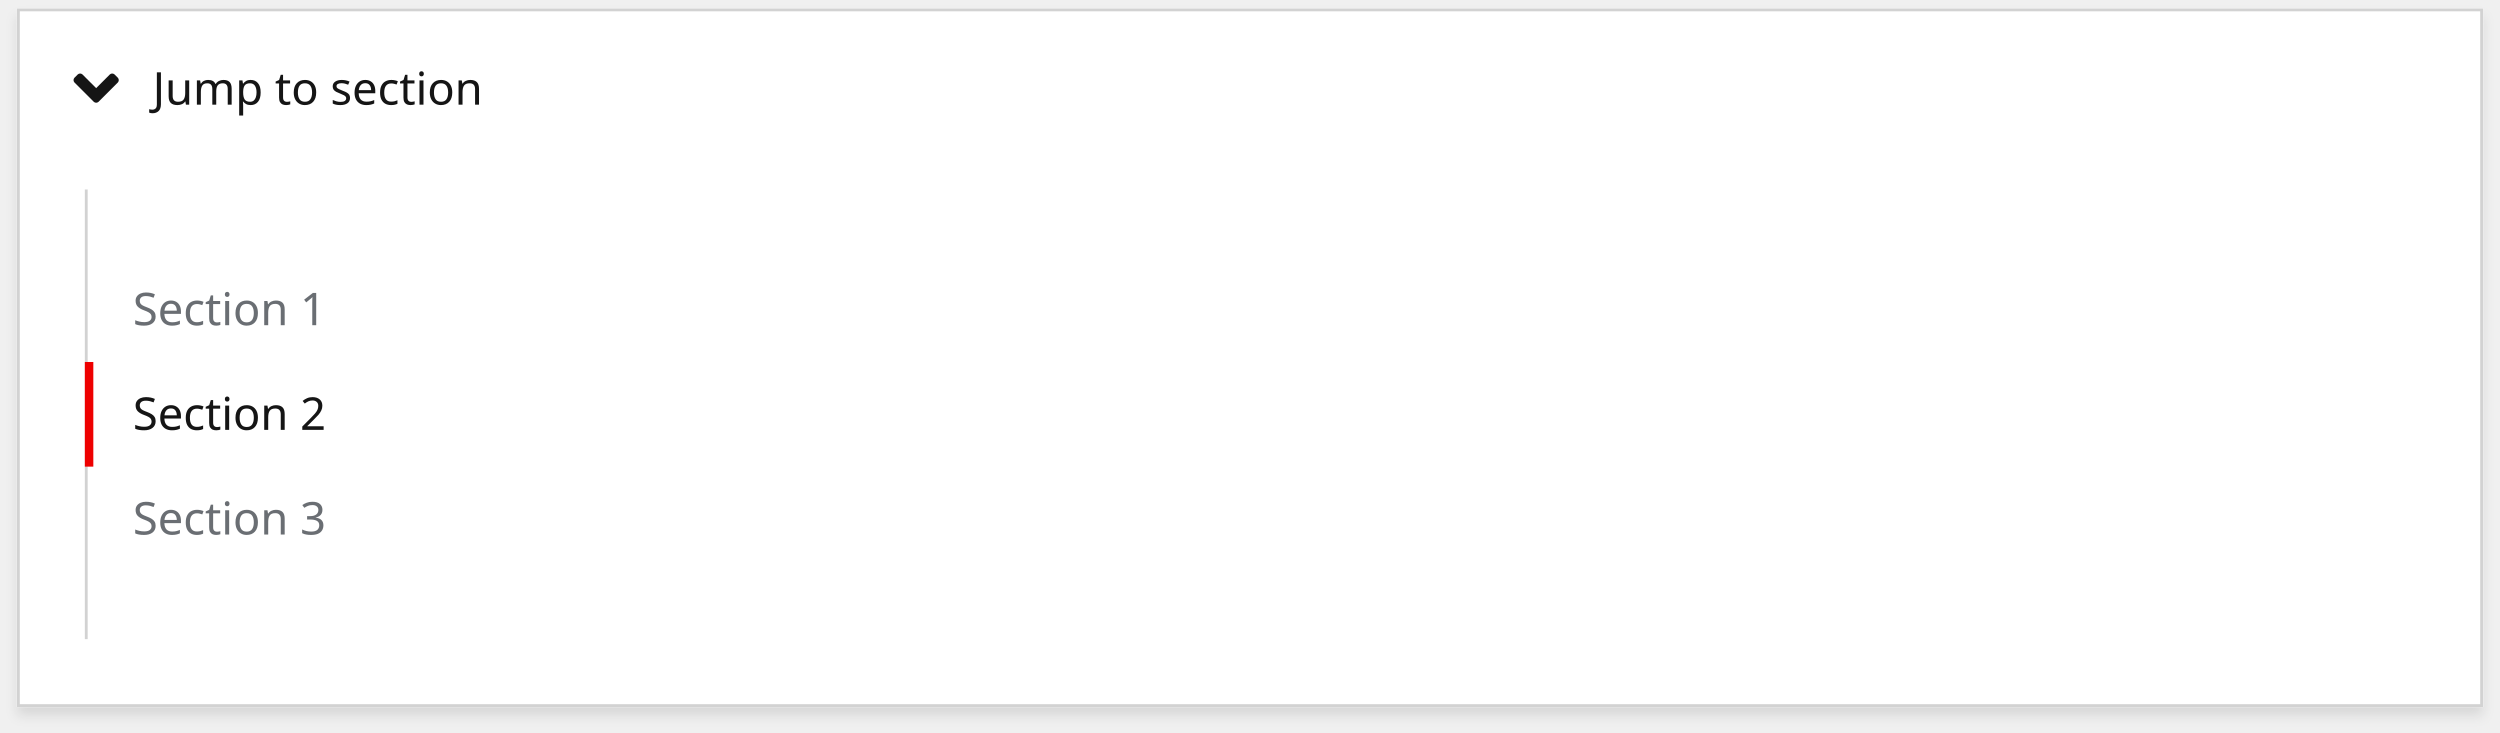
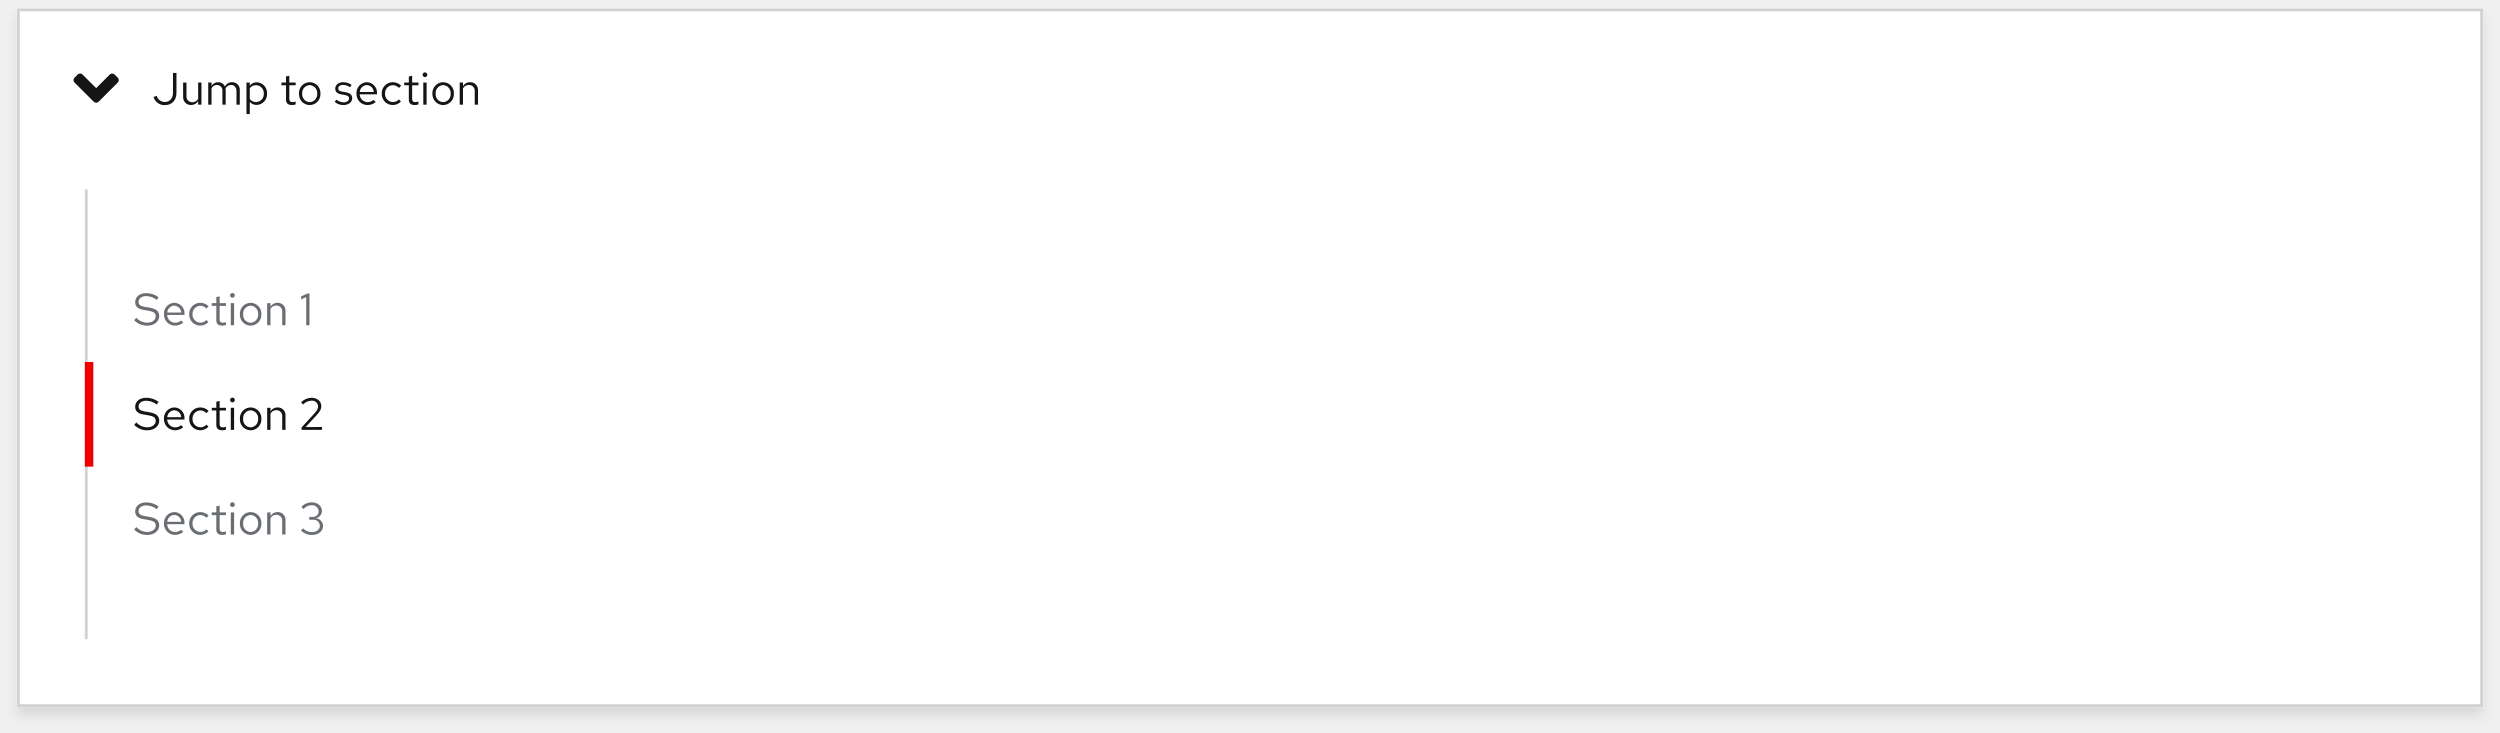
<svg xmlns="http://www.w3.org/2000/svg" width="884" height="259" viewBox="0 0 884 259">
  <defs>
-     <style>.a{fill:#fff;stroke:#d2d2d2;}.b{fill:#d2d2d2;}.c{fill:#6a6e73;}.c,.d{font-size:16px;font-family:RedHatText-Regular, Red Hat Text;}.d,.g{fill:#151515;}.e{fill:#e00;}.f{fill:none;}.h{stroke:none;}.i{filter:url(#a);}</style>
-     <filter id="a" x="0" y="0" width="884" height="259" filterUnits="userSpaceOnUse">
+     <filter id="Rectangle" x="0" y="0" width="884" height="259" filterUnits="userSpaceOnUse">
      <feOffset dy="3" input="SourceAlpha" />
-       <feGaussianBlur stdDeviation="2" result="b" />
+       <feGaussianBlur stdDeviation="2" result="blur" />
      <feFlood flood-opacity="0.102" />
-       <feComposite operator="in" in2="b" />
+       <feComposite operator="in" in2="blur" />
      <feComposite in="SourceGraphic" />
    </filter>
  </defs>
-   <g transform="translate(-418 -2694)">
-     <g transform="translate(64 2475)">
-       <g class="i" transform="matrix(1, 0, 0, 1, 354, 219)">
-         <g class="a" transform="translate(6 3)">
-           <rect class="h" width="872" height="247" />
-           <rect class="f" x="0.5" y="0.5" width="871" height="246" />
-         </g>
+   <g id="Disclosure" transform="translate(-354 -219)">
+     <g transform="matrix(1, 0, 0, 1, 354, 219)" filter="url(#Rectangle)">
+       <g id="Rectangle-2" data-name="Rectangle" transform="translate(6 3)" fill="#fff" stroke="#d2d2d2" stroke-width="1">
+         <rect width="872" height="247" stroke="none" />
+         <rect x="0.5" y="0.5" width="871" height="246" fill="none" />
      </g>
-       <rect class="b" width="1" height="159" transform="translate(384 286)" />
-       <text class="c" transform="translate(401 408)">
-         <tspan x="0" y="0">Section 3</tspan>
-       </text>
-       <text class="d" transform="translate(401 371)">
-         <tspan x="0" y="0">Section 2</tspan>
-       </text>
-       <rect class="e" width="3" height="37" transform="translate(384 347)" />
-       <text class="c" transform="translate(401 334)">
-         <tspan x="0" y="0">Section 1</tspan>
-       </text>
-       <text class="d" transform="translate(408 256)">
-         <tspan x="0" y="0">Jump to section</tspan>
-       </text>
-       <g transform="translate(-307 -95)">
-         <rect class="f" width="24" height="24" transform="translate(683 333)" />
-         <path class="g" d="M8.24,12.475,1.354,5.589a1.232,1.232,0,0,1,0-1.62L2.569,2.754a1.232,1.232,0,0,1,1.62,0L9.05,7.615l4.861-4.861a1.232,1.232,0,0,1,1.62,0l1.215,1.215a1.232,1.232,0,0,1,0,1.62L9.86,12.475A1.232,1.232,0,0,1,8.24,12.475Z" transform="translate(685.95 337.55)" />
-       </g>
+     </g>
+     <g id="Jump_links" data-name="Jump links">
+       <rect id="Rectangle-3" data-name="Rectangle" width="1" height="159" transform="translate(384 286)" fill="#d2d2d2" />
+       <path id="Path" d="M.448-1.744A6.443,6.443,0,0,0,5.04.16C7.5.16,9.3-1.28,9.3-3.216c0-1.68-1.024-2.576-3.408-3.008L4.1-6.528c-1.5-.24-2.112-.752-2.112-1.744,0-1.168,1.1-2.032,2.672-2.032A6.331,6.331,0,0,1,8.432-8.96l.64-.96A7.324,7.324,0,0,0,4.64-11.344c-2.272,0-3.84,1.312-3.84,3.2,0,1.5.912,2.352,2.96,2.72l1.808.3c1.824.32,2.5.848,2.5,1.968C8.064-1.856,6.8-.9,5.072-.9A5.216,5.216,0,0,1,1.2-2.64ZM17.776-.9,17.04-1.68a3.191,3.191,0,0,1-2.144.8,2.845,2.845,0,0,1-2.784-2.768H18.24V-4a3.689,3.689,0,0,0-3.584-3.936A3.8,3.8,0,0,0,10.976-3.9,3.9,3.9,0,0,0,14.848.144,4.558,4.558,0,0,0,17.776-.9ZM14.64-6.928A2.579,2.579,0,0,1,17.088-4.48H12.144A2.608,2.608,0,0,1,14.64-6.928ZM23.824-.912A2.832,2.832,0,0,1,21.072-3.9,2.835,2.835,0,0,1,23.808-6.88a3.069,3.069,0,0,1,2.208.976l.752-.816A4.259,4.259,0,0,0,23.76-7.936,3.9,3.9,0,0,0,19.9-3.9,3.913,3.913,0,0,0,23.76.144,4.061,4.061,0,0,0,26.72-1.12L26-1.84A2.876,2.876,0,0,1,23.824-.912Zm5.664-.848c0,1.248.7,1.9,2.048,1.9A4.386,4.386,0,0,0,32.9-.064V-1.1a2.8,2.8,0,0,1-1.1.208c-.816,0-1.136-.336-1.136-1.168V-6.848H32.9v-.96h-2.24v-2.416l-1.168.272v2.144H27.872v.96h1.616ZM35.2-9.728a.83.83,0,0,0,.832-.848.847.847,0,0,0-.832-.832.85.85,0,0,0-.848.832A.834.834,0,0,0,35.2-9.728Zm.576,1.92H34.608V0h1.168Zm2.048,3.9A3.867,3.867,0,0,0,41.616.16,3.86,3.86,0,0,0,45.424-3.9a3.832,3.832,0,0,0-3.808-4.032A3.829,3.829,0,0,0,37.824-3.9ZM41.616-.88a2.753,2.753,0,0,1-2.64-3.008,2.777,2.777,0,0,1,2.64-3.024,2.789,2.789,0,0,1,2.656,3.024A2.774,2.774,0,0,1,41.616-.88ZM47.472,0H48.64V-5.76a2.3,2.3,0,0,1,2.048-1.2,2.024,2.024,0,0,1,2.1,2.24V0h1.168V-5.056a2.717,2.717,0,0,0-2.832-2.88,2.813,2.813,0,0,0-2.48,1.392V-7.808H47.472ZM67.248-3.072A2.879,2.879,0,0,0,64.736-5.76a2.7,2.7,0,0,0,2.1-2.544c0-1.76-1.52-3.072-3.568-3.072A5.029,5.029,0,0,0,59.552-9.76l.768.768a3.745,3.745,0,0,1,2.928-1.36A2.257,2.257,0,0,1,65.68-8.24a1.932,1.932,0,0,1-2.048,2.016h-1.28v.992H63.68A2.206,2.206,0,0,1,66.1-3.1c0,1.328-1.152,2.256-2.784,2.256a4.075,4.075,0,0,1-3.136-1.328l-.768.752A5.37,5.37,0,0,0,63.328.16C65.6.16,67.248-1.2,67.248-3.072Z" transform="translate(401 408)" fill="#6a6e73" />
+       <path id="Path-2" data-name="Path" d="M.448-1.744A6.443,6.443,0,0,0,5.04.16C7.5.16,9.3-1.28,9.3-3.216c0-1.68-1.024-2.576-3.408-3.008L4.1-6.528c-1.5-.24-2.112-.752-2.112-1.744,0-1.168,1.1-2.032,2.672-2.032A6.331,6.331,0,0,1,8.432-8.96l.64-.96A7.324,7.324,0,0,0,4.64-11.344c-2.272,0-3.84,1.312-3.84,3.2,0,1.5.912,2.352,2.96,2.72l1.808.3c1.824.32,2.5.848,2.5,1.968C8.064-1.856,6.8-.9,5.072-.9A5.216,5.216,0,0,1,1.2-2.64ZM17.776-.9,17.04-1.68a3.191,3.191,0,0,1-2.144.8,2.845,2.845,0,0,1-2.784-2.768H18.24V-4a3.689,3.689,0,0,0-3.584-3.936A3.8,3.8,0,0,0,10.976-3.9,3.9,3.9,0,0,0,14.848.144,4.558,4.558,0,0,0,17.776-.9ZM14.64-6.928A2.579,2.579,0,0,1,17.088-4.48H12.144A2.608,2.608,0,0,1,14.64-6.928ZM23.824-.912A2.832,2.832,0,0,1,21.072-3.9,2.835,2.835,0,0,1,23.808-6.88a3.069,3.069,0,0,1,2.208.976l.752-.816A4.259,4.259,0,0,0,23.76-7.936,3.9,3.9,0,0,0,19.9-3.9,3.913,3.913,0,0,0,23.76.144,4.061,4.061,0,0,0,26.72-1.12L26-1.84A2.876,2.876,0,0,1,23.824-.912Zm5.664-.848c0,1.248.7,1.9,2.048,1.9A4.386,4.386,0,0,0,32.9-.064V-1.1a2.8,2.8,0,0,1-1.1.208c-.816,0-1.136-.336-1.136-1.168V-6.848H32.9v-.96h-2.24v-2.416l-1.168.272v2.144H27.872v.96h1.616ZM35.2-9.728a.83.83,0,0,0,.832-.848.847.847,0,0,0-.832-.832.85.85,0,0,0-.848.832A.834.834,0,0,0,35.2-9.728Zm.576,1.92H34.608V0h1.168Zm2.048,3.9A3.867,3.867,0,0,0,41.616.16,3.86,3.86,0,0,0,45.424-3.9a3.832,3.832,0,0,0-3.808-4.032A3.829,3.829,0,0,0,37.824-3.9ZM41.616-.88a2.753,2.753,0,0,1-2.64-3.008,2.777,2.777,0,0,1,2.64-3.024,2.789,2.789,0,0,1,2.656,3.024A2.774,2.774,0,0,1,41.616-.88ZM47.472,0H48.64V-5.76a2.3,2.3,0,0,1,2.048-1.2,2.024,2.024,0,0,1,2.1,2.24V0h1.168V-5.056a2.717,2.717,0,0,0-2.832-2.88,2.813,2.813,0,0,0-2.48,1.392V-7.808H47.472Zm12.16,0h7.216V-1.008l-5.776.016L64.9-5.136c1.36-1.5,1.712-2.192,1.712-3.3,0-1.7-1.456-2.912-3.472-2.912A5.247,5.247,0,0,0,59.488-9.76l.672.8a4.137,4.137,0,0,1,2.96-1.36,2.116,2.116,0,0,1,2.352,1.952c0,.848-.32,1.472-1.36,2.624l-4.48,4.9Z" transform="translate(401 371)" fill="#151515" />
+       <rect id="Rectangle-4" data-name="Rectangle" width="3" height="37" transform="translate(384 347)" fill="#e00" />
+       <path id="Path-3" data-name="Path" d="M.448-1.744A6.443,6.443,0,0,0,5.04.16C7.5.16,9.3-1.28,9.3-3.216c0-1.68-1.024-2.576-3.408-3.008L4.1-6.528c-1.5-.24-2.112-.752-2.112-1.744,0-1.168,1.1-2.032,2.672-2.032A6.331,6.331,0,0,1,8.432-8.96l.64-.96A7.324,7.324,0,0,0,4.64-11.344c-2.272,0-3.84,1.312-3.84,3.2,0,1.5.912,2.352,2.96,2.72l1.808.3c1.824.32,2.5.848,2.5,1.968C8.064-1.856,6.8-.9,5.072-.9A5.216,5.216,0,0,1,1.2-2.64ZM17.776-.9,17.04-1.68a3.191,3.191,0,0,1-2.144.8,2.845,2.845,0,0,1-2.784-2.768H18.24V-4a3.689,3.689,0,0,0-3.584-3.936A3.8,3.8,0,0,0,10.976-3.9,3.9,3.9,0,0,0,14.848.144,4.558,4.558,0,0,0,17.776-.9ZM14.64-6.928A2.579,2.579,0,0,1,17.088-4.48H12.144A2.608,2.608,0,0,1,14.64-6.928ZM23.824-.912A2.832,2.832,0,0,1,21.072-3.9,2.835,2.835,0,0,1,23.808-6.88a3.069,3.069,0,0,1,2.208.976l.752-.816A4.259,4.259,0,0,0,23.76-7.936,3.9,3.9,0,0,0,19.9-3.9,3.913,3.913,0,0,0,23.76.144,4.061,4.061,0,0,0,26.72-1.12L26-1.84A2.876,2.876,0,0,1,23.824-.912Zm5.664-.848c0,1.248.7,1.9,2.048,1.9A4.386,4.386,0,0,0,32.9-.064V-1.1a2.8,2.8,0,0,1-1.1.208c-.816,0-1.136-.336-1.136-1.168V-6.848H32.9v-.96h-2.24v-2.416l-1.168.272v2.144H27.872v.96h1.616ZM35.2-9.728a.83.83,0,0,0,.832-.848.847.847,0,0,0-.832-.832.85.85,0,0,0-.848.832A.834.834,0,0,0,35.2-9.728Zm.576,1.92H34.608V0h1.168Zm2.048,3.9A3.867,3.867,0,0,0,41.616.16,3.86,3.86,0,0,0,45.424-3.9a3.832,3.832,0,0,0-3.808-4.032A3.829,3.829,0,0,0,37.824-3.9ZM41.616-.88a2.753,2.753,0,0,1-2.64-3.008,2.777,2.777,0,0,1,2.64-3.024,2.789,2.789,0,0,1,2.656,3.024A2.774,2.774,0,0,1,41.616-.88ZM47.472,0H48.64V-5.76a2.3,2.3,0,0,1,2.048-1.2,2.024,2.024,0,0,1,2.1,2.24V0h1.168V-5.056a2.717,2.717,0,0,0-2.832-2.88,2.813,2.813,0,0,0-2.48,1.392V-7.808H47.472Zm14.96-11.2h-.72l-2.224.992v1.056l1.792-.8V0h1.152Z" transform="translate(401 334)" fill="#6a6e73" />
+     </g>
+     <path id="Path-4" data-name="Path" d="M8.4-4.224V-11.2H7.168v6.96c0,2.016-1.136,3.3-2.88,3.3a2.926,2.926,0,0,1-2.88-2.192l-1.12.448A4.038,4.038,0,0,0,4.272.176C6.8.176,8.4-1.52,8.4-4.224Zm3.536-3.584H10.752v5.04a2.73,2.73,0,0,0,2.832,2.9,2.8,2.8,0,0,0,2.48-1.392V0h1.168V-7.808H16.064v5.776A2.318,2.318,0,0,1,14.016-.848,2.017,2.017,0,0,1,11.936-3.1ZM19.632,0H20.8V-5.808A2.14,2.14,0,0,1,22.7-6.96,1.94,1.94,0,0,1,24.64-4.752V0h1.168V-5.04a3.238,3.238,0,0,0-.064-.688A2.173,2.173,0,0,1,27.7-6.96c1.184,0,1.92.848,1.92,2.208V0h1.168V-5.04a2.657,2.657,0,0,0-2.656-2.9,2.885,2.885,0,0,0-2.608,1.52,2.566,2.566,0,0,0-2.4-1.52A2.674,2.674,0,0,0,20.8-6.592V-7.808H19.632Zm13.52,3.344H34.32V-.976A3.166,3.166,0,0,0,36.768.112,3.8,3.8,0,0,0,40.432-3.9a3.768,3.768,0,0,0-3.6-4A3.08,3.08,0,0,0,34.3-6.688v-1.12H33.152ZM36.544-6.88A2.8,2.8,0,0,1,39.28-3.888,2.8,2.8,0,0,1,36.544-.9,2.744,2.744,0,0,1,34.32-1.984V-5.808A2.666,2.666,0,0,1,36.544-6.88ZM47.136-1.76c0,1.248.7,1.9,2.048,1.9a4.386,4.386,0,0,0,1.36-.208V-1.1a2.8,2.8,0,0,1-1.1.208c-.816,0-1.136-.336-1.136-1.168V-6.848h2.24v-.96H48.3v-2.416l-1.168.272v2.144H45.52v.96h1.616ZM51.712-3.9A3.867,3.867,0,0,0,55.5.16,3.86,3.86,0,0,0,59.312-3.9,3.832,3.832,0,0,0,55.5-7.936,3.829,3.829,0,0,0,51.712-3.9ZM55.5-.88a2.753,2.753,0,0,1-2.64-3.008A2.777,2.777,0,0,1,55.5-6.912,2.789,2.789,0,0,1,58.16-3.888,2.774,2.774,0,0,1,55.5-.88Zm8.832-.128A4.451,4.451,0,0,0,67.5.144c1.728,0,3.04-1.056,3.04-2.416,0-1.152-.7-1.808-2.272-2.1l-1.312-.24c-1.008-.176-1.344-.48-1.344-1.12,0-.768.672-1.248,1.7-1.248a4.142,4.142,0,0,1,2.448.832l.576-.816a5.048,5.048,0,0,0-2.976-.976c-1.648,0-2.816.944-2.816,2.288,0,1.136.688,1.776,2.208,2.048l1.28.224c.992.192,1.408.528,1.408,1.168,0,.816-.832,1.408-1.968,1.408a4.072,4.072,0,0,1-2.512-.976ZM78.848-.9l-.736-.784a3.191,3.191,0,0,1-2.144.8,2.845,2.845,0,0,1-2.784-2.768h6.128V-4a3.689,3.689,0,0,0-3.584-3.936A3.8,3.8,0,0,0,72.048-3.9,3.9,3.9,0,0,0,75.92.144,4.558,4.558,0,0,0,78.848-.9ZM75.712-6.928A2.579,2.579,0,0,1,78.16-4.48H73.216A2.608,2.608,0,0,1,75.712-6.928ZM84.9-.912A2.832,2.832,0,0,1,82.144-3.9,2.835,2.835,0,0,1,84.88-6.88a3.069,3.069,0,0,1,2.208.976l.752-.816a4.259,4.259,0,0,0-3.008-1.216A3.9,3.9,0,0,0,80.976-3.9,3.913,3.913,0,0,0,84.832.144a4.061,4.061,0,0,0,2.96-1.264l-.72-.72A2.876,2.876,0,0,1,84.9-.912ZM90.56-1.76c0,1.248.7,1.9,2.048,1.9a4.386,4.386,0,0,0,1.36-.208V-1.1a2.8,2.8,0,0,1-1.1.208c-.816,0-1.136-.336-1.136-1.168V-6.848h2.24v-.96h-2.24v-2.416l-1.168.272v2.144H88.944v.96H90.56Zm5.712-7.968a.83.83,0,0,0,.832-.848.847.847,0,0,0-.832-.832.85.85,0,0,0-.848.832A.834.834,0,0,0,96.272-9.728Zm.576,1.92H95.68V0h1.168ZM98.9-3.9A3.867,3.867,0,0,0,102.688.16,3.86,3.86,0,0,0,106.5-3.9a3.832,3.832,0,0,0-3.808-4.032A3.829,3.829,0,0,0,98.9-3.9ZM102.688-.88a2.753,2.753,0,0,1-2.64-3.008,2.777,2.777,0,0,1,2.64-3.024,2.789,2.789,0,0,1,2.656,3.024A2.774,2.774,0,0,1,102.688-.88Zm5.856.88h1.168V-5.76a2.3,2.3,0,0,1,2.048-1.2,2.024,2.024,0,0,1,2.1,2.24V0h1.168V-5.056a2.717,2.717,0,0,0-2.832-2.88,2.813,2.813,0,0,0-2.48,1.392V-7.808h-1.168Z" transform="translate(408 256)" fill="#151515" />
+     <g id="Caret" transform="translate(-307 -95)">
+       <rect id="Rectangle-5" data-name="Rectangle" width="24" height="24" transform="translate(683 333)" fill="none" />
+       <path id="Icon" d="M8.24,12.475,1.354,5.589a1.232,1.232,0,0,1,0-1.62L2.569,2.754a1.232,1.232,0,0,1,1.62,0L9.05,7.615l4.861-4.861a1.232,1.232,0,0,1,1.62,0l1.215,1.215a1.232,1.232,0,0,1,0,1.62L9.86,12.475A1.232,1.232,0,0,1,8.24,12.475Z" transform="translate(685.95 337.55)" fill="#151515" />
    </g>
  </g>
</svg>
